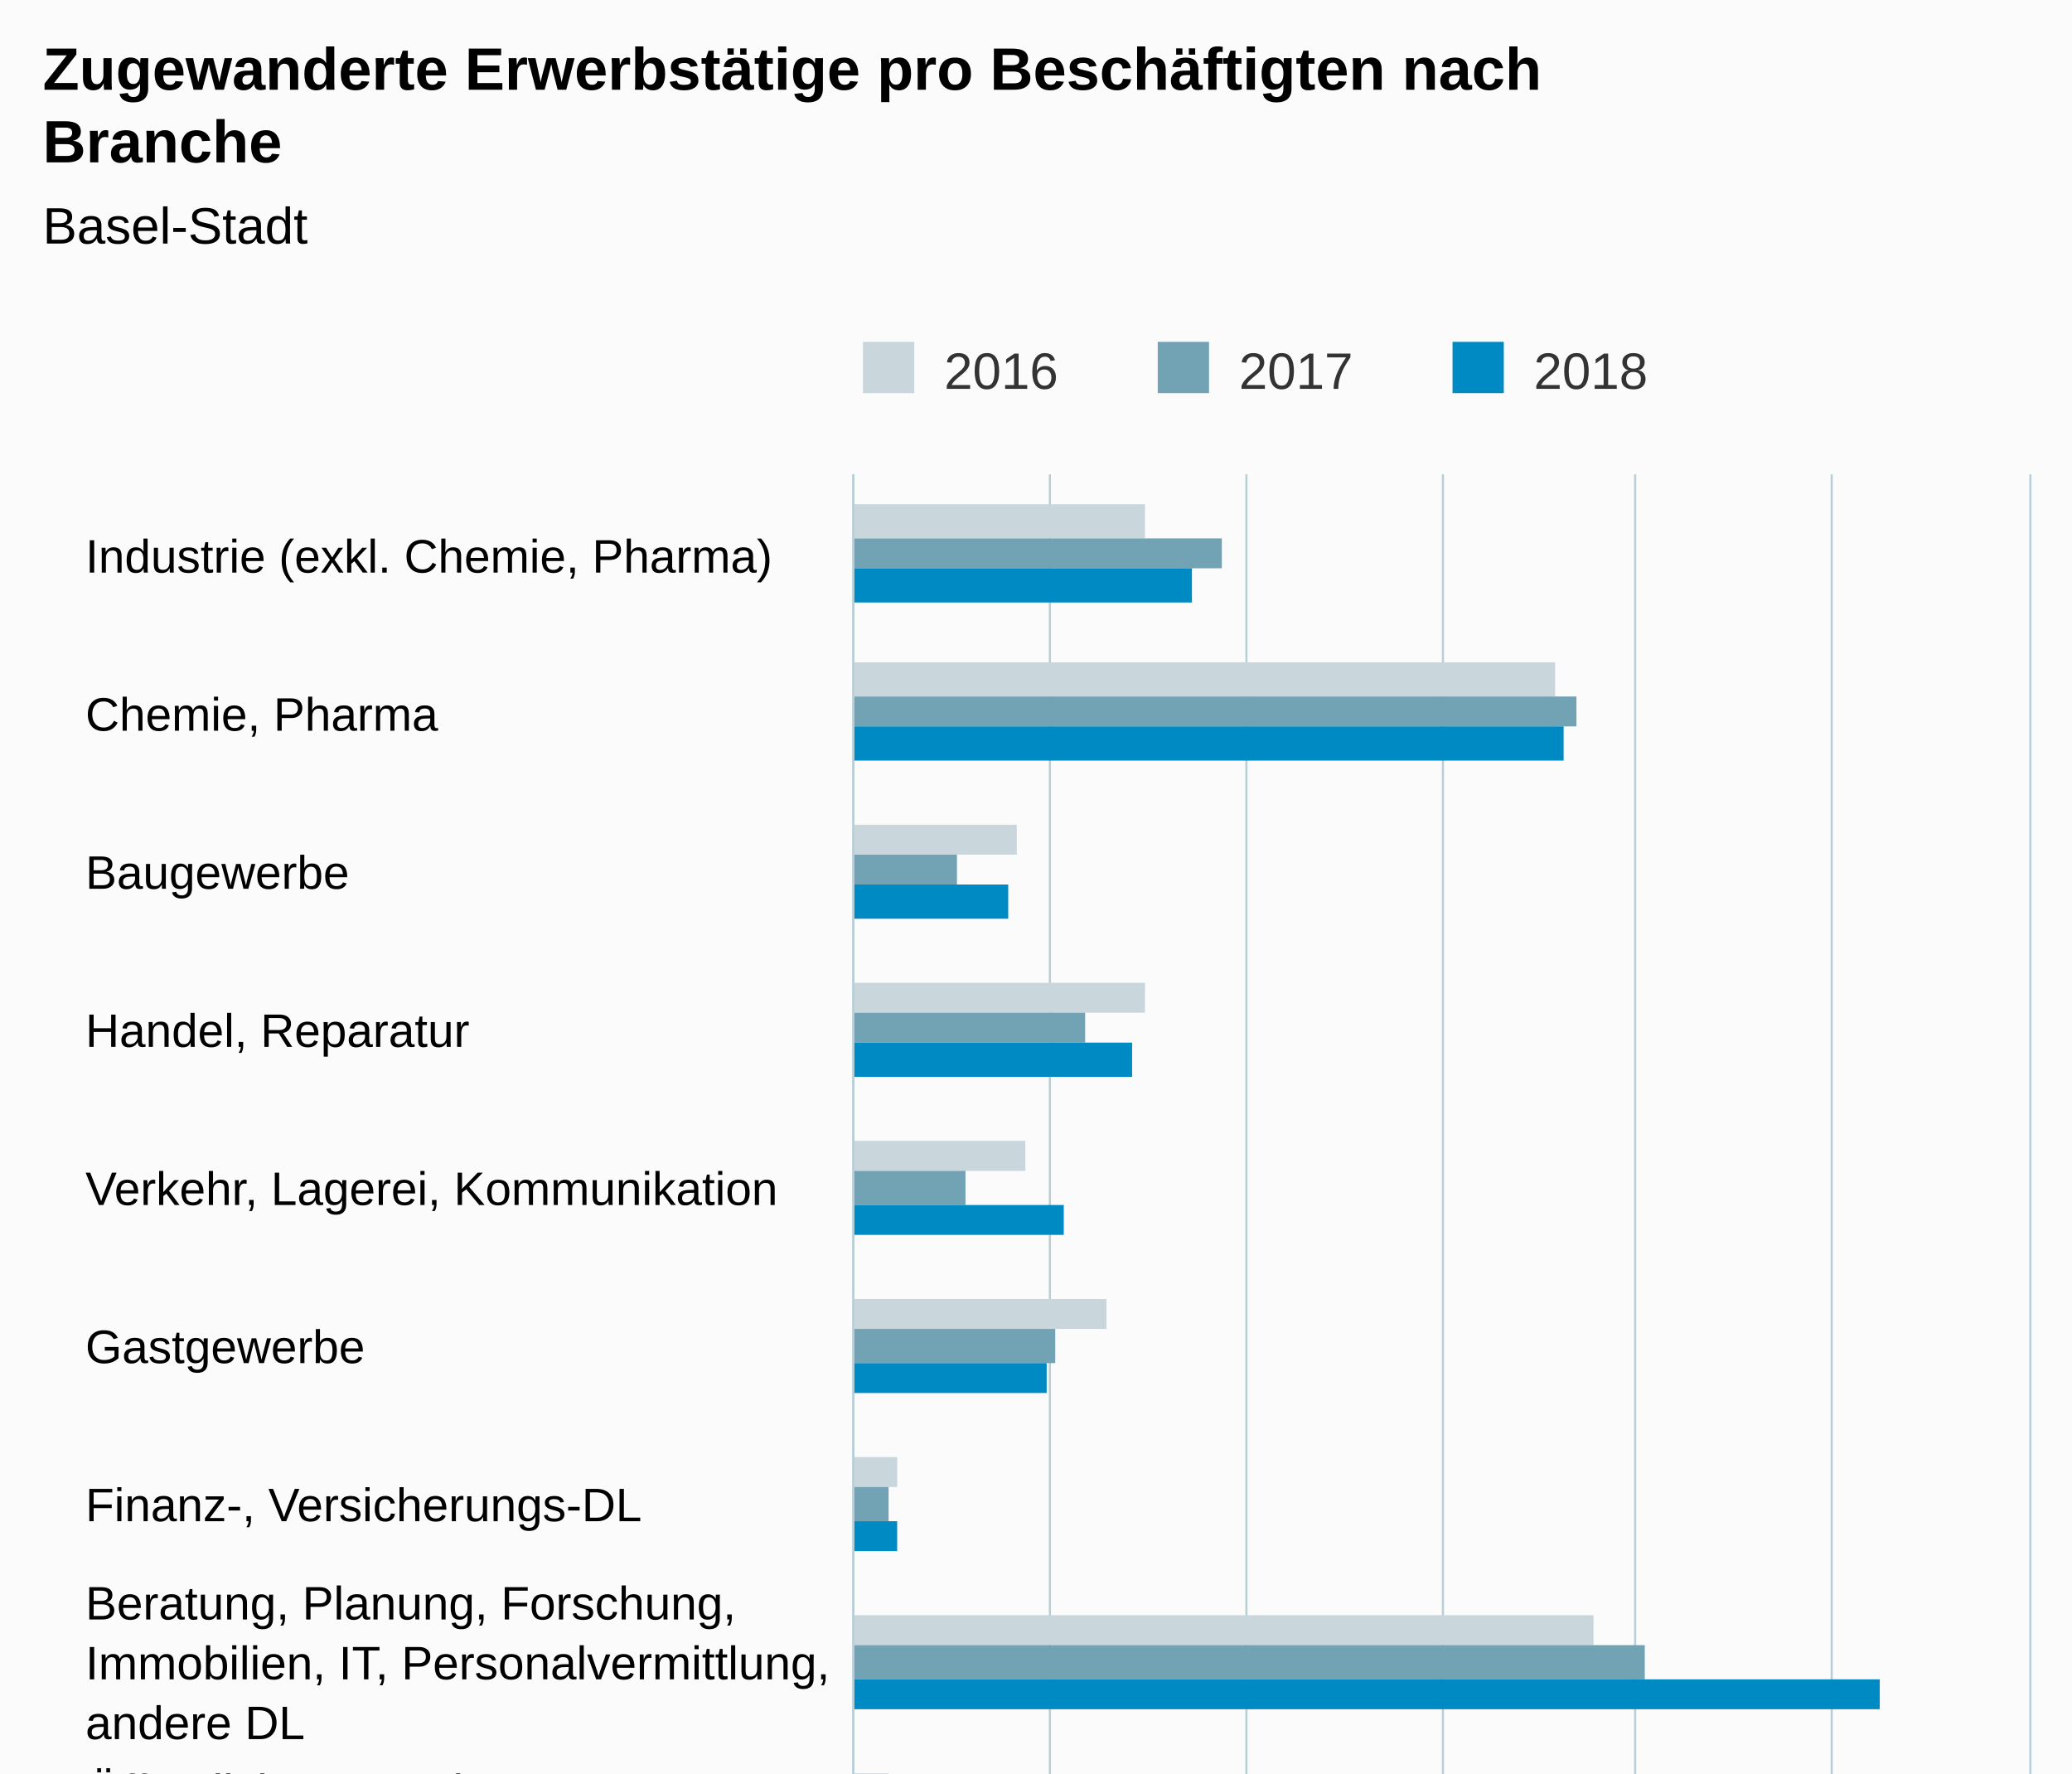
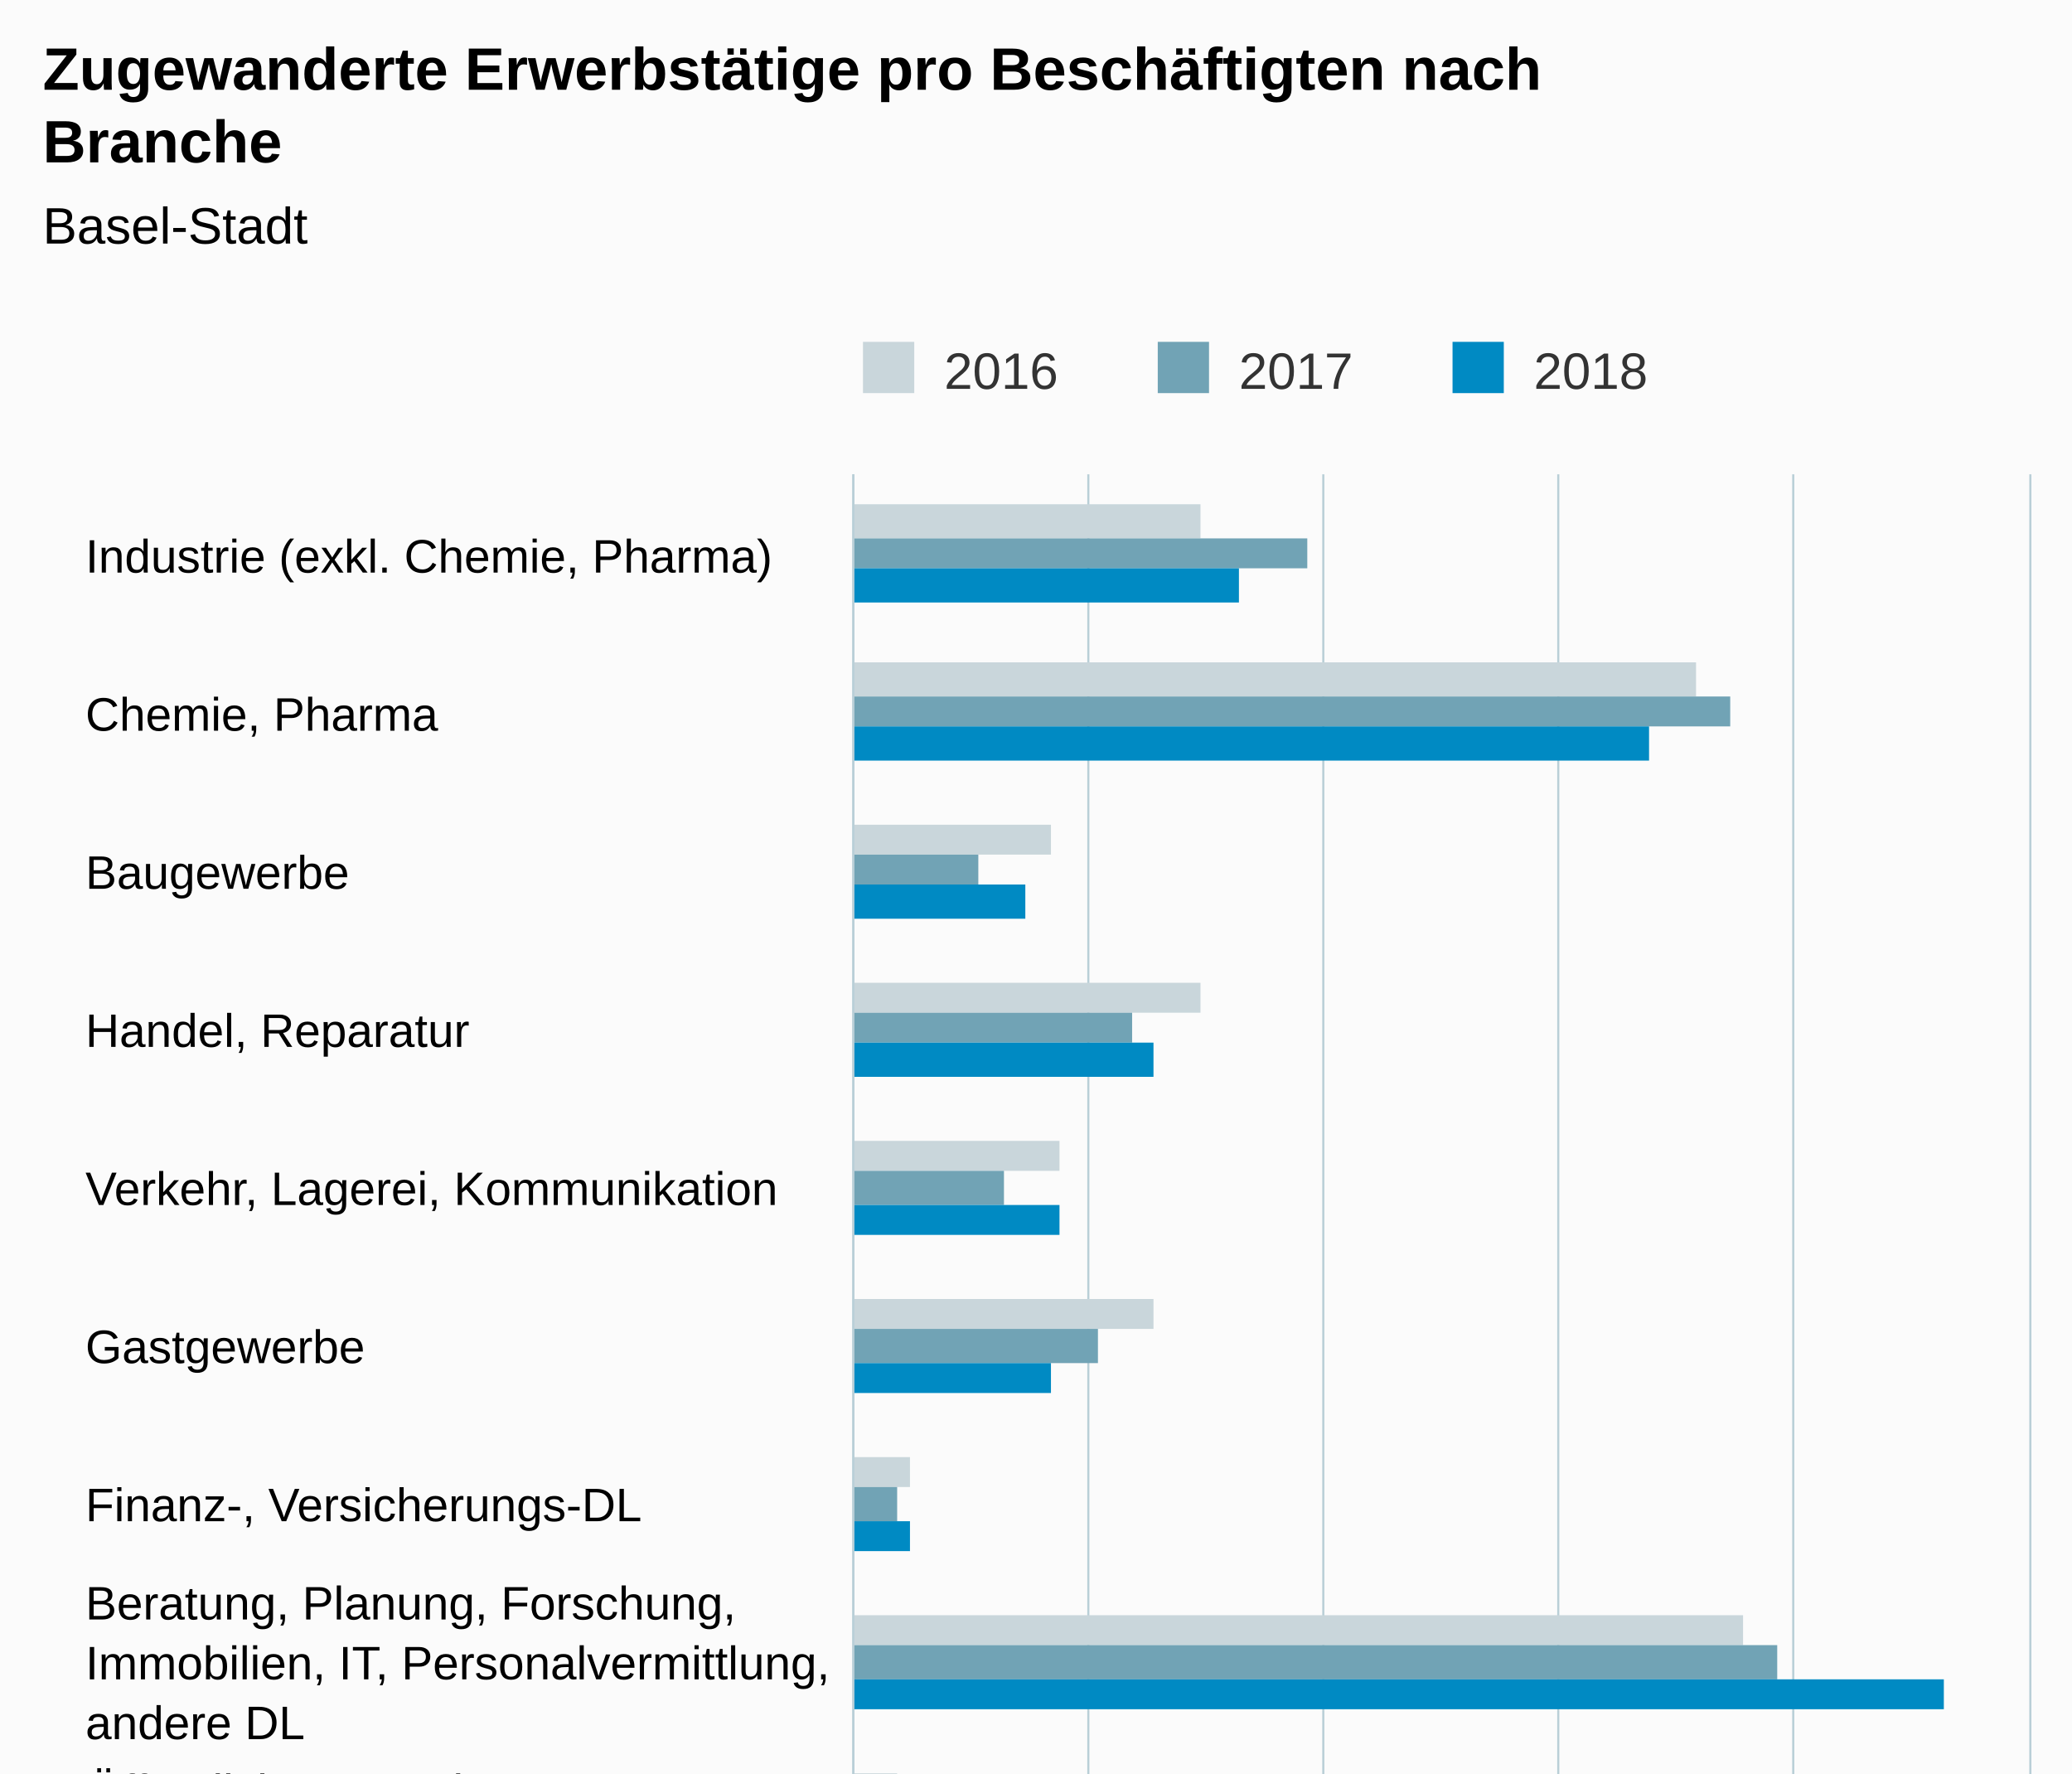
<svg xmlns="http://www.w3.org/2000/svg" version="1.1" class="highcharts-root" style="font-family:Arial;font-size:12px;" viewBox="0 0 485 415">
  <defs>
-     <clipPath id="highcharts-vybc8br-6">
+     <clipPath id="highcharts-89jdc1r-6">
      <rect x="0" y="0" width="482" height="275" fill="none" />
    </clipPath>
-     <clipPath id="highcharts-vybc8br-7">
+     <clipPath id="highcharts-89jdc1r-7">
      <rect x="0" y="0" width="482" height="275" fill="none" />
    </clipPath>
  </defs>
  <rect fill="#fbfbfb" class="highcharts-background" x="0" y="0" width="485" height="663" rx="0" ry="0" />
  <rect fill="none" class="highcharts-plot-background" x="200" y="111" width="275" height="482" />
  <g class="highcharts-pane-group" data-z-index="0" />
  <g class="highcharts-grid highcharts-xaxis-grid " data-z-index="1">
    <path fill="none" data-z-index="1" class="highcharts-grid-line" d="M 200 148.5 L 475 148.5" opacity="1" />
    <path fill="none" data-z-index="1" class="highcharts-grid-line" d="M 200 185.5 L 475 185.5" opacity="1" />
    <path fill="none" data-z-index="1" class="highcharts-grid-line" d="M 200 222.5 L 475 222.5" opacity="1" />
    <path fill="none" data-z-index="1" class="highcharts-grid-line" d="M 200 259.5 L 475 259.5" opacity="1" />
    <path fill="none" data-z-index="1" class="highcharts-grid-line" d="M 200 296.5 L 475 296.5" opacity="1" />
    <path fill="none" data-z-index="1" class="highcharts-grid-line" d="M 200 333.5 L 475 333.5" opacity="1" />
    <path fill="none" data-z-index="1" class="highcharts-grid-line" d="M 200 371.5 L 475 371.5" opacity="1" />
    <path fill="none" data-z-index="1" class="highcharts-grid-line" d="M 200 408.5 L 475 408.5" opacity="1" />
    <path fill="none" data-z-index="1" class="highcharts-grid-line" d="M 200 445.5 L 475 445.5" opacity="1" />
    <path fill="none" data-z-index="1" class="highcharts-grid-line" d="M 200 482.5 L 475 482.5" opacity="1" />
    <path fill="none" data-z-index="1" class="highcharts-grid-line" d="M 200 519.5 L 475 519.5" opacity="1" />
    <path fill="none" data-z-index="1" class="highcharts-grid-line" d="M 200 556.5 L 475 556.5" opacity="1" />
    <path fill="none" data-z-index="1" class="highcharts-grid-line" d="M 200 593.5 L 475 593.5" opacity="1" />
    <path fill="none" data-z-index="1" class="highcharts-grid-line" d="M 200 111.5 L 475 111.5" opacity="1" />
  </g>
  <g class="highcharts-grid highcharts-yaxis-grid " data-z-index="1">
    <path fill="none" stroke="#B9CFD7" stroke-width="0.5" data-z-index="1" class="highcharts-grid-line" d="M 199.75 111 L 199.75 593" opacity="1" />
-     <path fill="none" stroke="#B9CFD7" stroke-width="0.5" data-z-index="1" class="highcharts-grid-line" d="M 245.75 111 L 245.75 593" opacity="1" />
-     <path fill="none" stroke="#B9CFD7" stroke-width="0.5" data-z-index="1" class="highcharts-grid-line" d="M 291.75 111 L 291.75 593" opacity="1" />
-     <path fill="none" stroke="#B9CFD7" stroke-width="0.5" data-z-index="1" class="highcharts-grid-line" d="M 337.75 111 L 337.75 593" opacity="1" />
-     <path fill="none" stroke="#B9CFD7" stroke-width="0.5" data-z-index="1" class="highcharts-grid-line" d="M 382.75 111 L 382.75 593" opacity="1" />
-     <path fill="none" stroke="#B9CFD7" stroke-width="0.5" data-z-index="1" class="highcharts-grid-line" d="M 428.75 111 L 428.75 593" opacity="1" />
+     <path fill="none" stroke="#B9CFD7" stroke-width="0.5" data-z-index="1" class="highcharts-grid-line" d="M 254.75 111 L 254.75 593" opacity="1" />
+     <path fill="none" stroke="#B9CFD7" stroke-width="0.5" data-z-index="1" class="highcharts-grid-line" d="M 309.75 111 L 309.75 593" opacity="1" />
+     <path fill="none" stroke="#B9CFD7" stroke-width="0.5" data-z-index="1" class="highcharts-grid-line" d="M 364.75 111 L 364.75 593" opacity="1" />
+     <path fill="none" stroke="#B9CFD7" stroke-width="0.5" data-z-index="1" class="highcharts-grid-line" d="M 419.75 111 L 419.75 593" opacity="1" />
    <path fill="none" stroke="#B9CFD7" stroke-width="0.5" data-z-index="1" class="highcharts-grid-line" d="M 475.25 111 L 475.25 593" opacity="1" />
  </g>
  <rect fill="none" class="highcharts-plot-border" data-z-index="1" x="200" y="111" width="275" height="482" />
  <g class="highcharts-axis highcharts-xaxis " data-z-index="2">
    <path fill="none" class="highcharts-axis-line" stroke="#B9CFD7" stroke-width="0.5" data-z-index="7" d="M 199.75 111 L 199.75 593" />
  </g>
  <g class="highcharts-axis highcharts-yaxis " data-z-index="2">
    <path fill="none" class="highcharts-axis-line" data-z-index="7" d="M 200 593 L 475 593" />
  </g>
  <g class="highcharts-series-group" data-z-index="3">
-     <g data-z-index="0.1" class="highcharts-series highcharts-series-0 highcharts-column-series " transform="translate(475,593) rotate(90) scale(-1,1) scale(1 1)" clip-path="url(#highcharts-vybc8br-7)">
-       <rect x="467" y="207" width="8" height="69" fill="#C9D6DB" class="highcharts-point" />
-       <rect x="430" y="111" width="8" height="165" fill="#C9D6DB" class="highcharts-point" />
-       <rect x="393" y="237" width="7" height="39" fill="#C9D6DB" class="highcharts-point" />
-       <rect x="356" y="207" width="7" height="69" fill="#C9D6DB" class="highcharts-point" />
-       <rect x="319" y="235" width="7" height="41" fill="#C9D6DB" class="highcharts-point" />
-       <rect x="282" y="216" width="7" height="60" fill="#C9D6DB" class="highcharts-point" />
-       <rect x="245" y="265" width="7" height="11" fill="#C9D6DB" class="highcharts-point" />
-       <rect x="208" y="102" width="7" height="174" fill="#C9D6DB" class="highcharts-point" />
-       <rect x="171" y="267" width="7" height="9" fill="#C9D6DB" class="highcharts-point" />
-       <rect x="133" y="216" width="8" height="60" fill="#C9D6DB" class="highcharts-point" />
-       <rect x="96" y="249" width="8" height="27" fill="#C9D6DB" class="highcharts-point" />
-       <rect x="59" y="223" width="8" height="53" fill="#C9D6DB" class="highcharts-point" />
-       <rect x="22" y="191" width="8" height="85" fill="#C9D6DB" class="highcharts-point" />
+     <g data-z-index="0.1" class="highcharts-series highcharts-series-0 highcharts-column-series " transform="translate(475,593) rotate(90) scale(-1,1) scale(1 1)" clip-path="url(#highcharts-89jdc1r-7)">
+       <rect x="467" y="194" width="8" height="82" fill="#C9D6DB" class="highcharts-point" />
+       <rect x="430" y="78" width="8" height="198" fill="#C9D6DB" class="highcharts-point" />
+       <rect x="393" y="229" width="7" height="47" fill="#C9D6DB" class="highcharts-point" />
+       <rect x="356" y="194" width="7" height="82" fill="#C9D6DB" class="highcharts-point" />
+       <rect x="319" y="227" width="7" height="49" fill="#C9D6DB" class="highcharts-point" />
+       <rect x="282" y="205" width="7" height="71" fill="#C9D6DB" class="highcharts-point" />
+       <rect x="245" y="262" width="7" height="14" fill="#C9D6DB" class="highcharts-point" />
+       <rect x="208" y="67" width="7" height="209" fill="#C9D6DB" class="highcharts-point" />
+       <rect x="171" y="265" width="7" height="11" fill="#C9D6DB" class="highcharts-point" />
+       <rect x="133" y="205" width="8" height="71" fill="#C9D6DB" class="highcharts-point" />
+       <rect x="96" y="243" width="8" height="33" fill="#C9D6DB" class="highcharts-point" />
+       <rect x="59" y="213" width="8" height="63" fill="#C9D6DB" class="highcharts-point" />
+       <rect x="22" y="174" width="8" height="102" fill="#C9D6DB" class="highcharts-point" />
    </g>
    <g data-z-index="0.1" class="highcharts-markers highcharts-series-0 highcharts-column-series " transform="translate(475,593) rotate(90) scale(-1,1) scale(1 1)" clip-path="none" />
-     <g data-z-index="0.1" class="highcharts-series highcharts-series-1 highcharts-column-series " transform="translate(475,593) rotate(90) scale(-1,1) scale(1 1)" clip-path="url(#highcharts-vybc8br-7)">
-       <rect x="460" y="189" width="7" height="87" fill="#71A3B5" class="highcharts-point" />
-       <rect x="423" y="106" width="7" height="170" fill="#71A3B5" class="highcharts-point" />
-       <rect x="386" y="251" width="7" height="25" fill="#71A3B5" class="highcharts-point" />
-       <rect x="349" y="221" width="7" height="55" fill="#71A3B5" class="highcharts-point" />
-       <rect x="311" y="249" width="8" height="27" fill="#71A3B5" class="highcharts-point" />
-       <rect x="274" y="228" width="8" height="48" fill="#71A3B5" class="highcharts-point" />
-       <rect x="237" y="267" width="8" height="9" fill="#71A3B5" class="highcharts-point" />
-       <rect x="200" y="90" width="8" height="186" fill="#71A3B5" class="highcharts-point" />
-       <rect x="163" y="267" width="8" height="9" fill="#71A3B5" class="highcharts-point" />
-       <rect x="126" y="219" width="7" height="57" fill="#71A3B5" class="highcharts-point" />
-       <rect x="89" y="249" width="7" height="27" fill="#71A3B5" class="highcharts-point" />
-       <rect x="52" y="212" width="7" height="64" fill="#71A3B5" class="highcharts-point" />
-       <rect x="15" y="189" width="7" height="87" fill="#71A3B5" class="highcharts-point" />
+     <g data-z-index="0.1" class="highcharts-series highcharts-series-1 highcharts-column-series " transform="translate(475,593) rotate(90) scale(-1,1) scale(1 1)" clip-path="url(#highcharts-89jdc1r-7)">
+       <rect x="460" y="169" width="7" height="107" fill="#71A3B5" class="highcharts-point" />
+       <rect x="423" y="70" width="7" height="206" fill="#71A3B5" class="highcharts-point" />
+       <rect x="386" y="246" width="7" height="30" fill="#71A3B5" class="highcharts-point" />
+       <rect x="349" y="210" width="7" height="66" fill="#71A3B5" class="highcharts-point" />
+       <rect x="311" y="240" width="8" height="36" fill="#71A3B5" class="highcharts-point" />
+       <rect x="274" y="218" width="8" height="58" fill="#71A3B5" class="highcharts-point" />
+       <rect x="237" y="265" width="8" height="11" fill="#71A3B5" class="highcharts-point" />
+       <rect x="200" y="59" width="8" height="217" fill="#71A3B5" class="highcharts-point" />
+       <rect x="163" y="262" width="8" height="14" fill="#71A3B5" class="highcharts-point" />
+       <rect x="126" y="207" width="7" height="69" fill="#71A3B5" class="highcharts-point" />
+       <rect x="89" y="243" width="7" height="33" fill="#71A3B5" class="highcharts-point" />
+       <rect x="52" y="199" width="7" height="77" fill="#71A3B5" class="highcharts-point" />
+       <rect x="15" y="172" width="7" height="104" fill="#71A3B5" class="highcharts-point" />
    </g>
    <g data-z-index="0.1" class="highcharts-markers highcharts-series-1 highcharts-column-series " transform="translate(475,593) rotate(90) scale(-1,1) scale(1 1)" clip-path="none" />
-     <g data-z-index="0.1" class="highcharts-series highcharts-series-2 highcharts-column-series " transform="translate(475,593) rotate(90) scale(-1,1) scale(1 1)" clip-path="url(#highcharts-vybc8br-7)">
-       <rect x="452" y="196" width="8" height="80" fill="#008AC3" class="highcharts-point" />
-       <rect x="415" y="109" width="8" height="167" fill="#008AC3" class="highcharts-point" />
-       <rect x="378" y="239" width="8" height="37" fill="#008AC3" class="highcharts-point" />
-       <rect x="341" y="210" width="8" height="66" fill="#008AC3" class="highcharts-point" />
-       <rect x="304" y="226" width="7" height="50" fill="#008AC3" class="highcharts-point" />
-       <rect x="267" y="230" width="7" height="46" fill="#008AC3" class="highcharts-point" />
-       <rect x="230" y="265" width="7" height="11" fill="#008AC3" class="highcharts-point" />
-       <rect x="193" y="35" width="7" height="241" fill="#008AC3" class="highcharts-point" />
-       <rect x="156" y="267" width="7" height="9" fill="#008AC3" class="highcharts-point" />
-       <rect x="119" y="219" width="7" height="57" fill="#008AC3" class="highcharts-point" />
-       <rect x="82" y="249" width="7" height="27" fill="#008AC3" class="highcharts-point" />
-       <rect x="44" y="212" width="8" height="64" fill="#008AC3" class="highcharts-point" />
-       <rect x="7" y="175" width="8" height="101" fill="#008AC3" class="highcharts-point" />
+     <g data-z-index="0.1" class="highcharts-series highcharts-series-2 highcharts-column-series " transform="translate(475,593) rotate(90) scale(-1,1) scale(1 1)" clip-path="url(#highcharts-89jdc1r-7)">
+       <rect x="452" y="185" width="8" height="91" fill="#008AC3" class="highcharts-point" />
+       <rect x="415" y="89" width="8" height="187" fill="#008AC3" class="highcharts-point" />
+       <rect x="378" y="235" width="8" height="41" fill="#008AC3" class="highcharts-point" />
+       <rect x="341" y="205" width="8" height="71" fill="#008AC3" class="highcharts-point" />
+       <rect x="304" y="227" width="7" height="49" fill="#008AC3" class="highcharts-point" />
+       <rect x="267" y="229" width="7" height="47" fill="#008AC3" class="highcharts-point" />
+       <rect x="230" y="262" width="7" height="14" fill="#008AC3" class="highcharts-point" />
+       <rect x="193" y="20" width="7" height="256" fill="#008AC3" class="highcharts-point" />
+       <rect x="156" y="265" width="7" height="11" fill="#008AC3" class="highcharts-point" />
+       <rect x="119" y="213" width="7" height="63" fill="#008AC3" class="highcharts-point" />
+       <rect x="82" y="246" width="7" height="30" fill="#008AC3" class="highcharts-point" />
+       <rect x="44" y="205" width="8" height="71" fill="#008AC3" class="highcharts-point" />
+       <rect x="7" y="166" width="8" height="110" fill="#008AC3" class="highcharts-point" />
    </g>
    <g data-z-index="0.1" class="highcharts-markers highcharts-series-2 highcharts-column-series " transform="translate(475,593) rotate(90) scale(-1,1) scale(1 1)" clip-path="none" />
  </g>
  <text x="10" text-anchor="start" class="highcharts-title" data-z-index="4" style="color:#000000;font-size:14px;font-weight:bold;fill:#000000;" y="21">
    <tspan>Zugewanderte Erwerbstätige pro Beschäftigten nach</tspan>
    <tspan dy="17" x="10">Branche</tspan>
  </text>
  <text x="10" text-anchor="start" class="highcharts-subtitle" data-z-index="4" style="color:#000000;font-size:12px;font-weight:normal;font-family:Arial;fill:#000000;" y="57">
    <tspan>Basel-Stadt</tspan>
  </text>
  <g class="highcharts-legend" data-z-index="7" transform="translate(192,73)">
    <rect fill="none" class="highcharts-legend-box" rx="0" ry="0" x="0" y="0" width="203" height="26" visibility="visible" />
    <g data-z-index="1">
      <g>
        <g class="highcharts-legend-item highcharts-column-series highcharts-color-undefined highcharts-series-0" data-z-index="1" transform="translate(8,3)">
          <text x="21" style="color:#333333;font-size:12px;font-weight:normal;cursor:pointer;fill:#333333;" text-anchor="start" data-z-index="2" y="15">
            <tspan>2016</tspan>
          </text>
          <rect x="2" y="4" width="12" height="12" fill="#C9D6DB" class="highcharts-point" data-z-index="3" />
        </g>
        <g class="highcharts-legend-item highcharts-column-series highcharts-color-undefined highcharts-series-1" data-z-index="1" transform="translate(77,3)">
          <text x="21" y="15" style="color:#333333;font-size:12px;font-weight:normal;cursor:pointer;fill:#333333;" text-anchor="start" data-z-index="2">
            <tspan>2017</tspan>
          </text>
          <rect x="2" y="4" width="12" height="12" fill="#71A3B5" class="highcharts-point" data-z-index="3" />
        </g>
        <g class="highcharts-legend-item highcharts-column-series highcharts-color-undefined highcharts-series-2" data-z-index="1" transform="translate(146,3)">
          <text x="21" y="15" style="color:#333333;font-size:12px;font-weight:normal;cursor:pointer;fill:#333333;" text-anchor="start" data-z-index="2">
            <tspan>2018</tspan>
          </text>
          <rect x="2" y="4" width="12" height="12" fill="#008AC3" class="highcharts-point" data-z-index="3" />
        </g>
      </g>
    </g>
  </g>
  <g class="highcharts-axis-labels highcharts-xaxis-labels " data-z-index="7">
    <text x="20" style="color:#000000;cursor:default;font-size:11px;fill:#000000;" text-anchor="start" transform="translate(0,0)" y="134" opacity="1">
      <tspan>Industrie (exkl. Chemie, Pharma)</tspan>
    </text>
    <text x="20" style="color:#000000;cursor:default;font-size:11px;fill:#000000;" text-anchor="start" transform="translate(0,0)" y="171" opacity="1">
      <tspan>Chemie, Pharma</tspan>
    </text>
    <text x="20" style="color:#000000;cursor:default;font-size:11px;fill:#000000;" text-anchor="start" transform="translate(0,0)" y="208" opacity="1">Baugewerbe</text>
    <text x="20" style="color:#000000;cursor:default;font-size:11px;fill:#000000;" text-anchor="start" transform="translate(0,0)" y="245" opacity="1">
      <tspan>Handel, Reparatur</tspan>
    </text>
    <text x="20" style="color:#000000;cursor:default;font-size:11px;fill:#000000;" text-anchor="start" transform="translate(0,0)" y="282" opacity="1">
      <tspan>Verkehr, Lagerei, Kommunikation</tspan>
    </text>
    <text x="20" style="color:#000000;cursor:default;font-size:11px;fill:#000000;" text-anchor="start" transform="translate(0,0)" y="319" opacity="1">Gastgewerbe</text>
    <text x="20" style="color:#000000;cursor:default;font-size:11px;fill:#000000;" text-anchor="start" transform="translate(0,0)" y="356" opacity="1">
      <tspan>Finanz-, Versicherungs-DL</tspan>
    </text>
    <text x="20" style="color:#000000;cursor:default;font-size:11px;fill:#000000;" text-anchor="start" transform="translate(0,0)" y="379" opacity="1">
      <tspan>Beratung, Planung, Forschung,</tspan>
      <tspan dy="14" x="20">Immobilien, IT, Personalvermittlung,</tspan>
      <tspan dy="14" x="20">andere DL</tspan>
    </text>
    <text x="20" style="color:#000000;cursor:default;font-size:11px;fill:#000000;" text-anchor="start" transform="translate(0,0)" y="423" opacity="1">
      <tspan>Öffentliche Verwaltung,</tspan>
      <tspan dy="14" x="20">Sozialversicherungen</tspan>
    </text>
    <text x="20" style="color:#000000;cursor:default;font-size:11px;fill:#000000;" text-anchor="start" transform="translate(0,0)" y="467" opacity="1">
      <tspan>Erziehung, Unterricht</tspan>
    </text>
    <text x="20" style="color:#000000;cursor:default;font-size:11px;fill:#000000;" text-anchor="start" transform="translate(0,0)" y="504" opacity="1">
      <tspan>Gesundheits-, Sozialwesen</tspan>
    </text>
    <text x="20" style="color:#000000;cursor:default;font-size:11px;fill:#000000;" text-anchor="start" transform="translate(0,0)" y="541" opacity="1">
      <tspan>Kultur, Unterhaltung, pers. DL</tspan>
    </text>
    <text x="20" style="color:#000000;cursor:default;font-size:11px;fill:#000000;" text-anchor="start" transform="translate(0,0)" y="578" opacity="1">Total</text>
  </g>
  <g class="highcharts-axis-labels highcharts-yaxis-labels " data-z-index="7">
    <text x="200" style="color:#000000;cursor:default;font-size:11px;fill:#000000;" text-anchor="middle" transform="translate(0,0)" y="612" opacity="1">0%</text>
-     <text x="245.833" style="color:#000000;cursor:default;font-size:11px;fill:#000000;" text-anchor="middle" transform="translate(0,0)" y="612" opacity="1">2%</text>
-     <text x="291.667" style="color:#000000;cursor:default;font-size:11px;fill:#000000;" text-anchor="middle" transform="translate(0,0)" y="612" opacity="1">4%</text>
-     <text x="337.5" style="color:#000000;cursor:default;font-size:11px;fill:#000000;" text-anchor="middle" transform="translate(0,0)" y="612" opacity="1">6%</text>
-     <text x="383.333" style="color:#000000;cursor:default;font-size:11px;fill:#000000;" text-anchor="middle" transform="translate(0,0)" y="612" opacity="1">8%</text>
-     <text x="429.167" style="color:#000000;cursor:default;font-size:11px;fill:#000000;" text-anchor="middle" transform="translate(0,0)" y="612" opacity="1">10%</text>
-     <text x="464" style="color:#000000;cursor:default;font-size:11px;fill:#000000;" text-anchor="middle" transform="translate(0,0)" y="612" opacity="1">12%</text>
+     <text x="255" style="color:#000000;cursor:default;font-size:11px;fill:#000000;" text-anchor="middle" transform="translate(0,0)" y="612" opacity="1">2%</text>
+     <text x="310" style="color:#000000;cursor:default;font-size:11px;fill:#000000;" text-anchor="middle" transform="translate(0,0)" y="612" opacity="1">4%</text>
+     <text x="365" style="color:#000000;cursor:default;font-size:11px;fill:#000000;" text-anchor="middle" transform="translate(0,0)" y="612" opacity="1">6%</text>
+     <text x="420" style="color:#000000;cursor:default;font-size:11px;fill:#000000;" text-anchor="middle" transform="translate(0,0)" y="612" opacity="1">8%</text>
+     <text x="464" style="color:#000000;cursor:default;font-size:11px;fill:#000000;" text-anchor="middle" transform="translate(0,0)" y="612" opacity="1">10%</text>
  </g>
  <text x="10" class="highcharts-credits" text-anchor="start" data-z-index="8" style="cursor:default;color:#000000;font-size:10px;fill:#000000;" y="638">
    <tspan>Quelle: Staatssekretariat für Migration (SEM), Zentrales Migrationssystem (ZEMIS).</tspan>
    <tspan x="10" dy="13">Zuletzt geändert: 2019-3-25</tspan>
  </text>
</svg>
